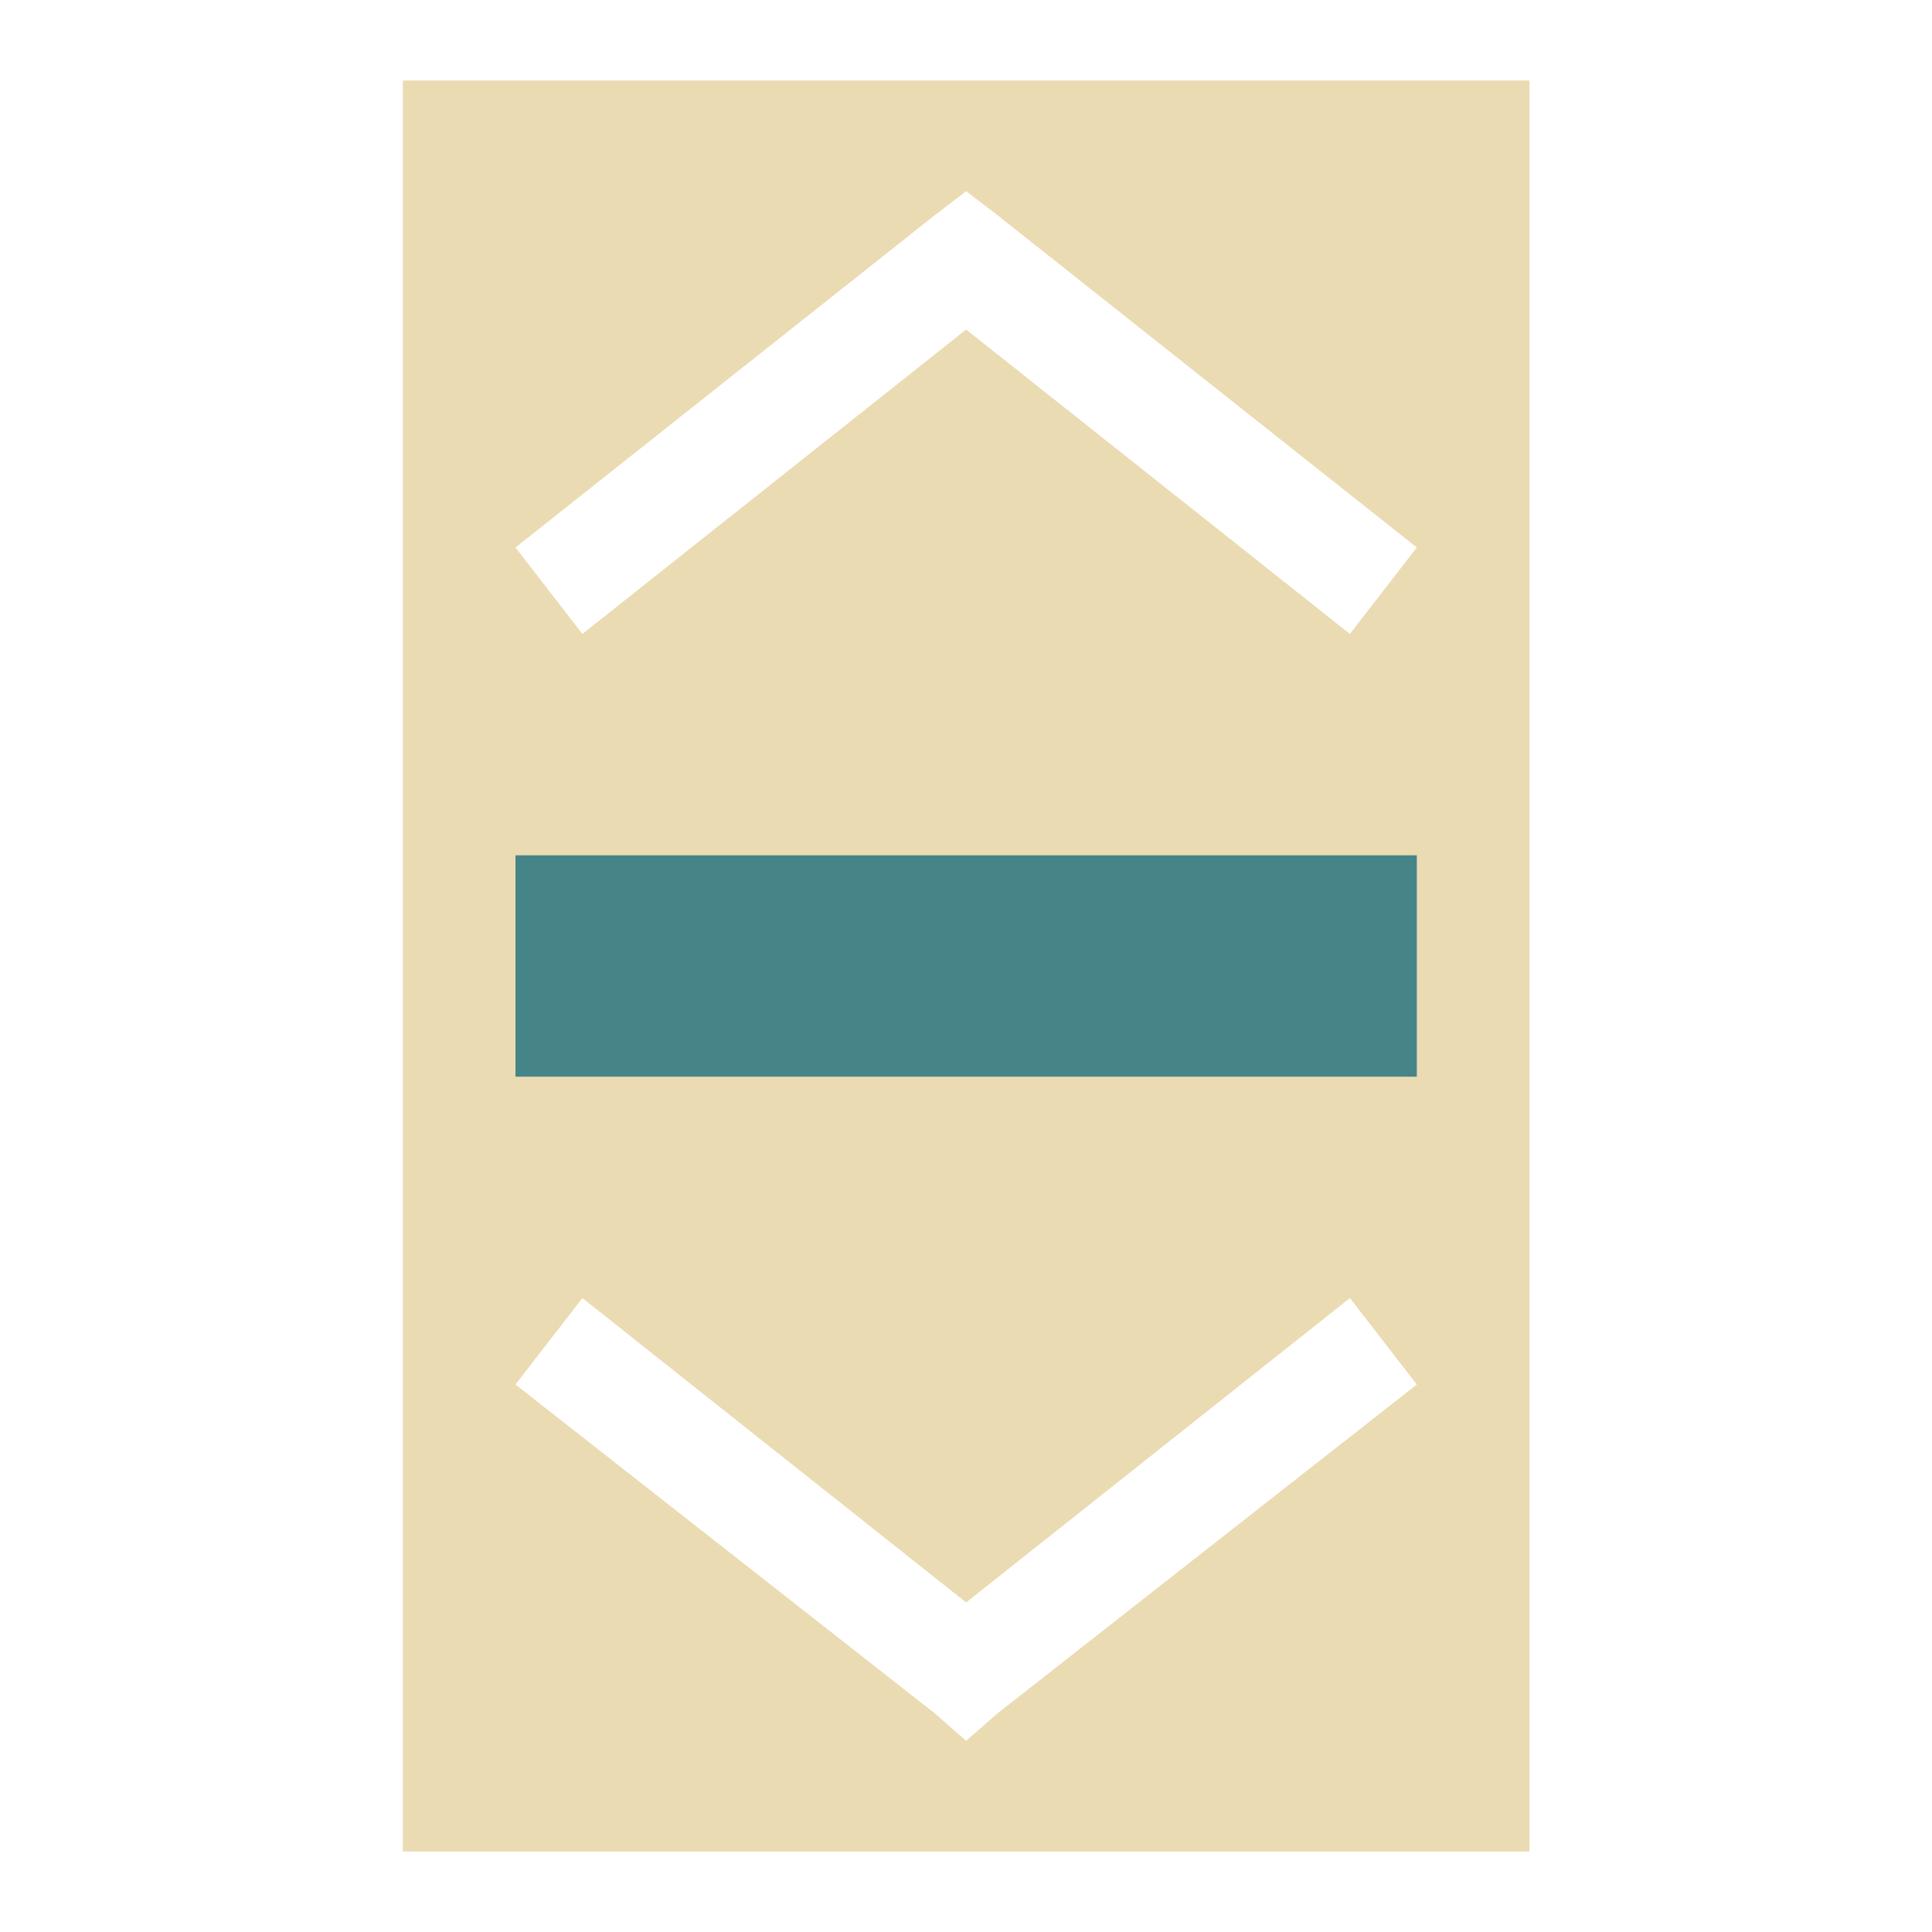
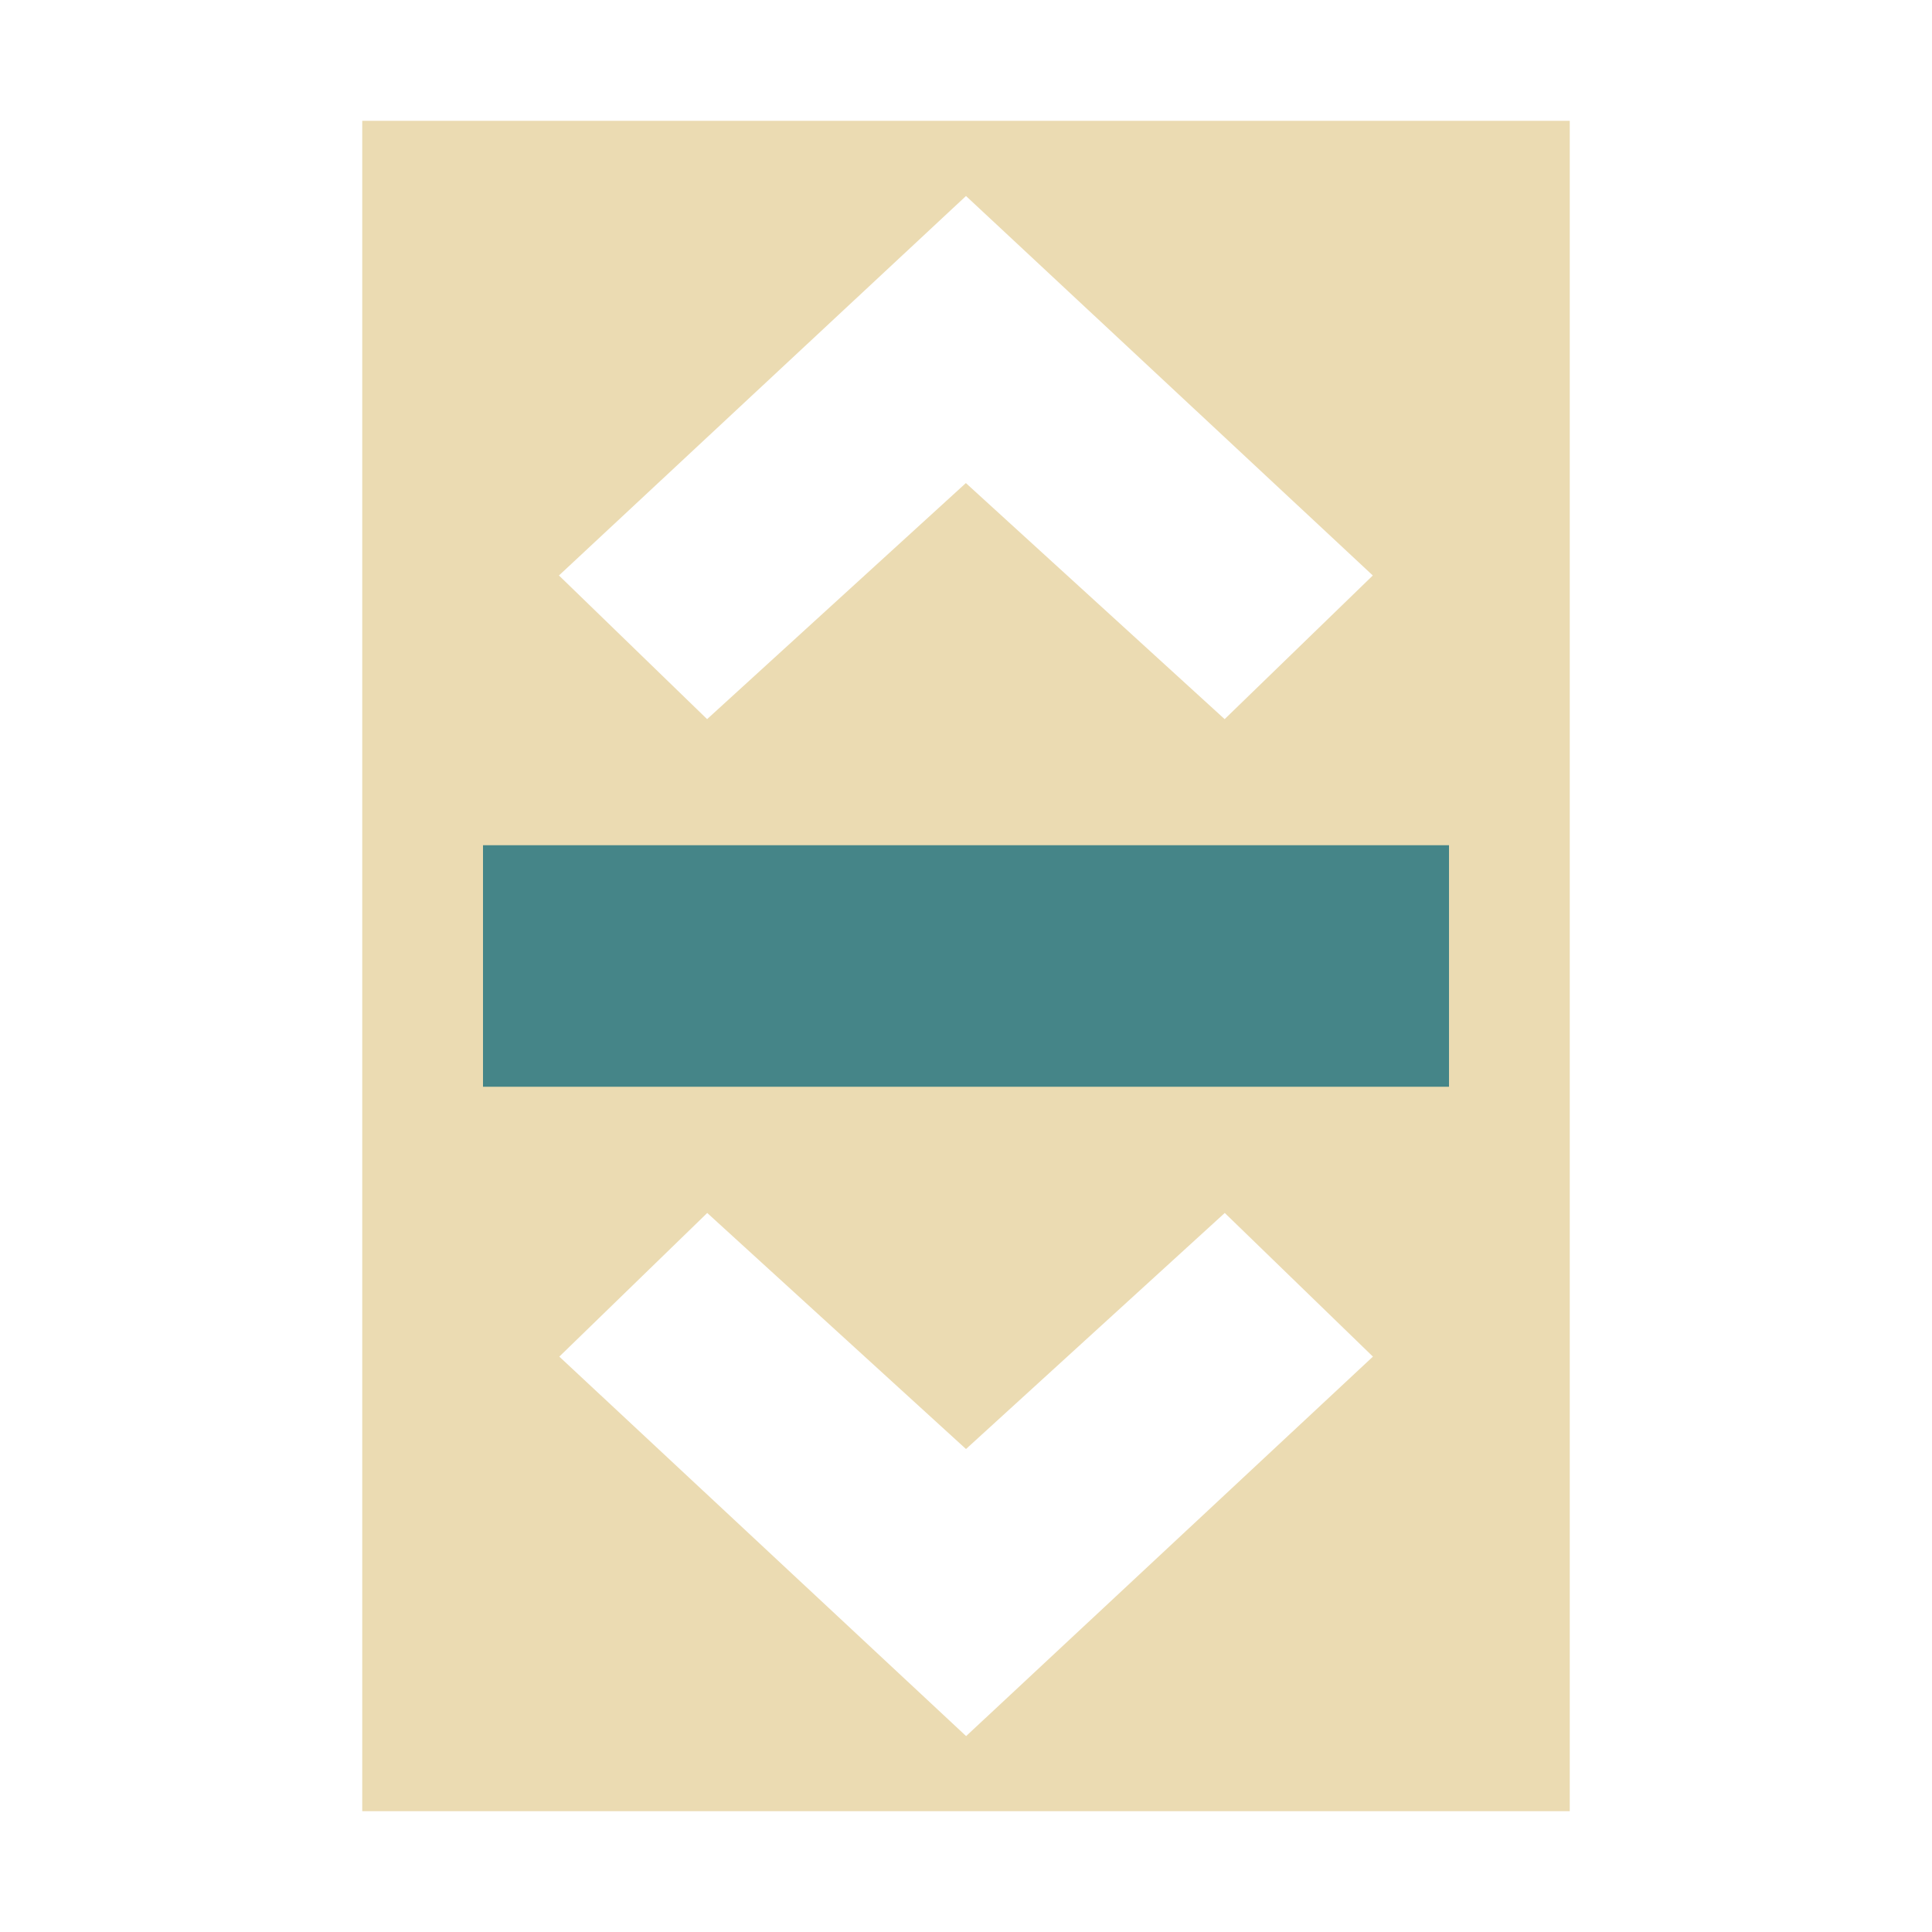
- <svg xmlns="http://www.w3.org/2000/svg" width="24" height="24" version="1.1" viewBox="0 0 24 24">
+ <svg xmlns="http://www.w3.org/2000/svg" width="16" height="16" version="1.1" viewBox="0 0 16 16">
  <defs>
-     <style type="text/css">
-       .ColorScheme-Text {
+     <style type="text/css">.ColorScheme-Text {
        color: #ebdbb2;
-       }
-     </style>
+       }</style>
  </defs>
-   <g transform="matrix(1.3996 0 0 1.375 -3.3938 -3.125)">
-     <path class="ColorScheme-Text" d="M 6,3 V 19 H 16 V 3 Z m 5,1 0.281,0.219 3.719,3 L 14.406,8 11,5.25 7.594,8 7,7.219 l 3.719,-3 z M 7.594,14 11,16.75 14.406,14 15,14.781 11.281,17.75 11,18 10.719,17.75 7,14.781 Z" fill="currentColor" />
-     <path d="m7 10v2h8v-2z" fill="#458588" />
+   <g transform="matrix(1 0 0 .9824 -3 -2.666)">
+     <path class="ColorScheme-Text" d="m6 3.732v14.25h10v-14.25zm5 0.634 3.369 3.199-1.227 1.211-2.143-1.99-2.143 1.99-1.227-1.211zm-2.143 8.573 2.143 1.99 2.143-1.99 1.227 1.211-3.369 3.199-3.369-3.199z" fill="#ebdbb2" />
+     <path d="m7 9.839v2.036h8v-2.036z" fill="#458588" stroke-width="1.009" />
  </g>
</svg>
